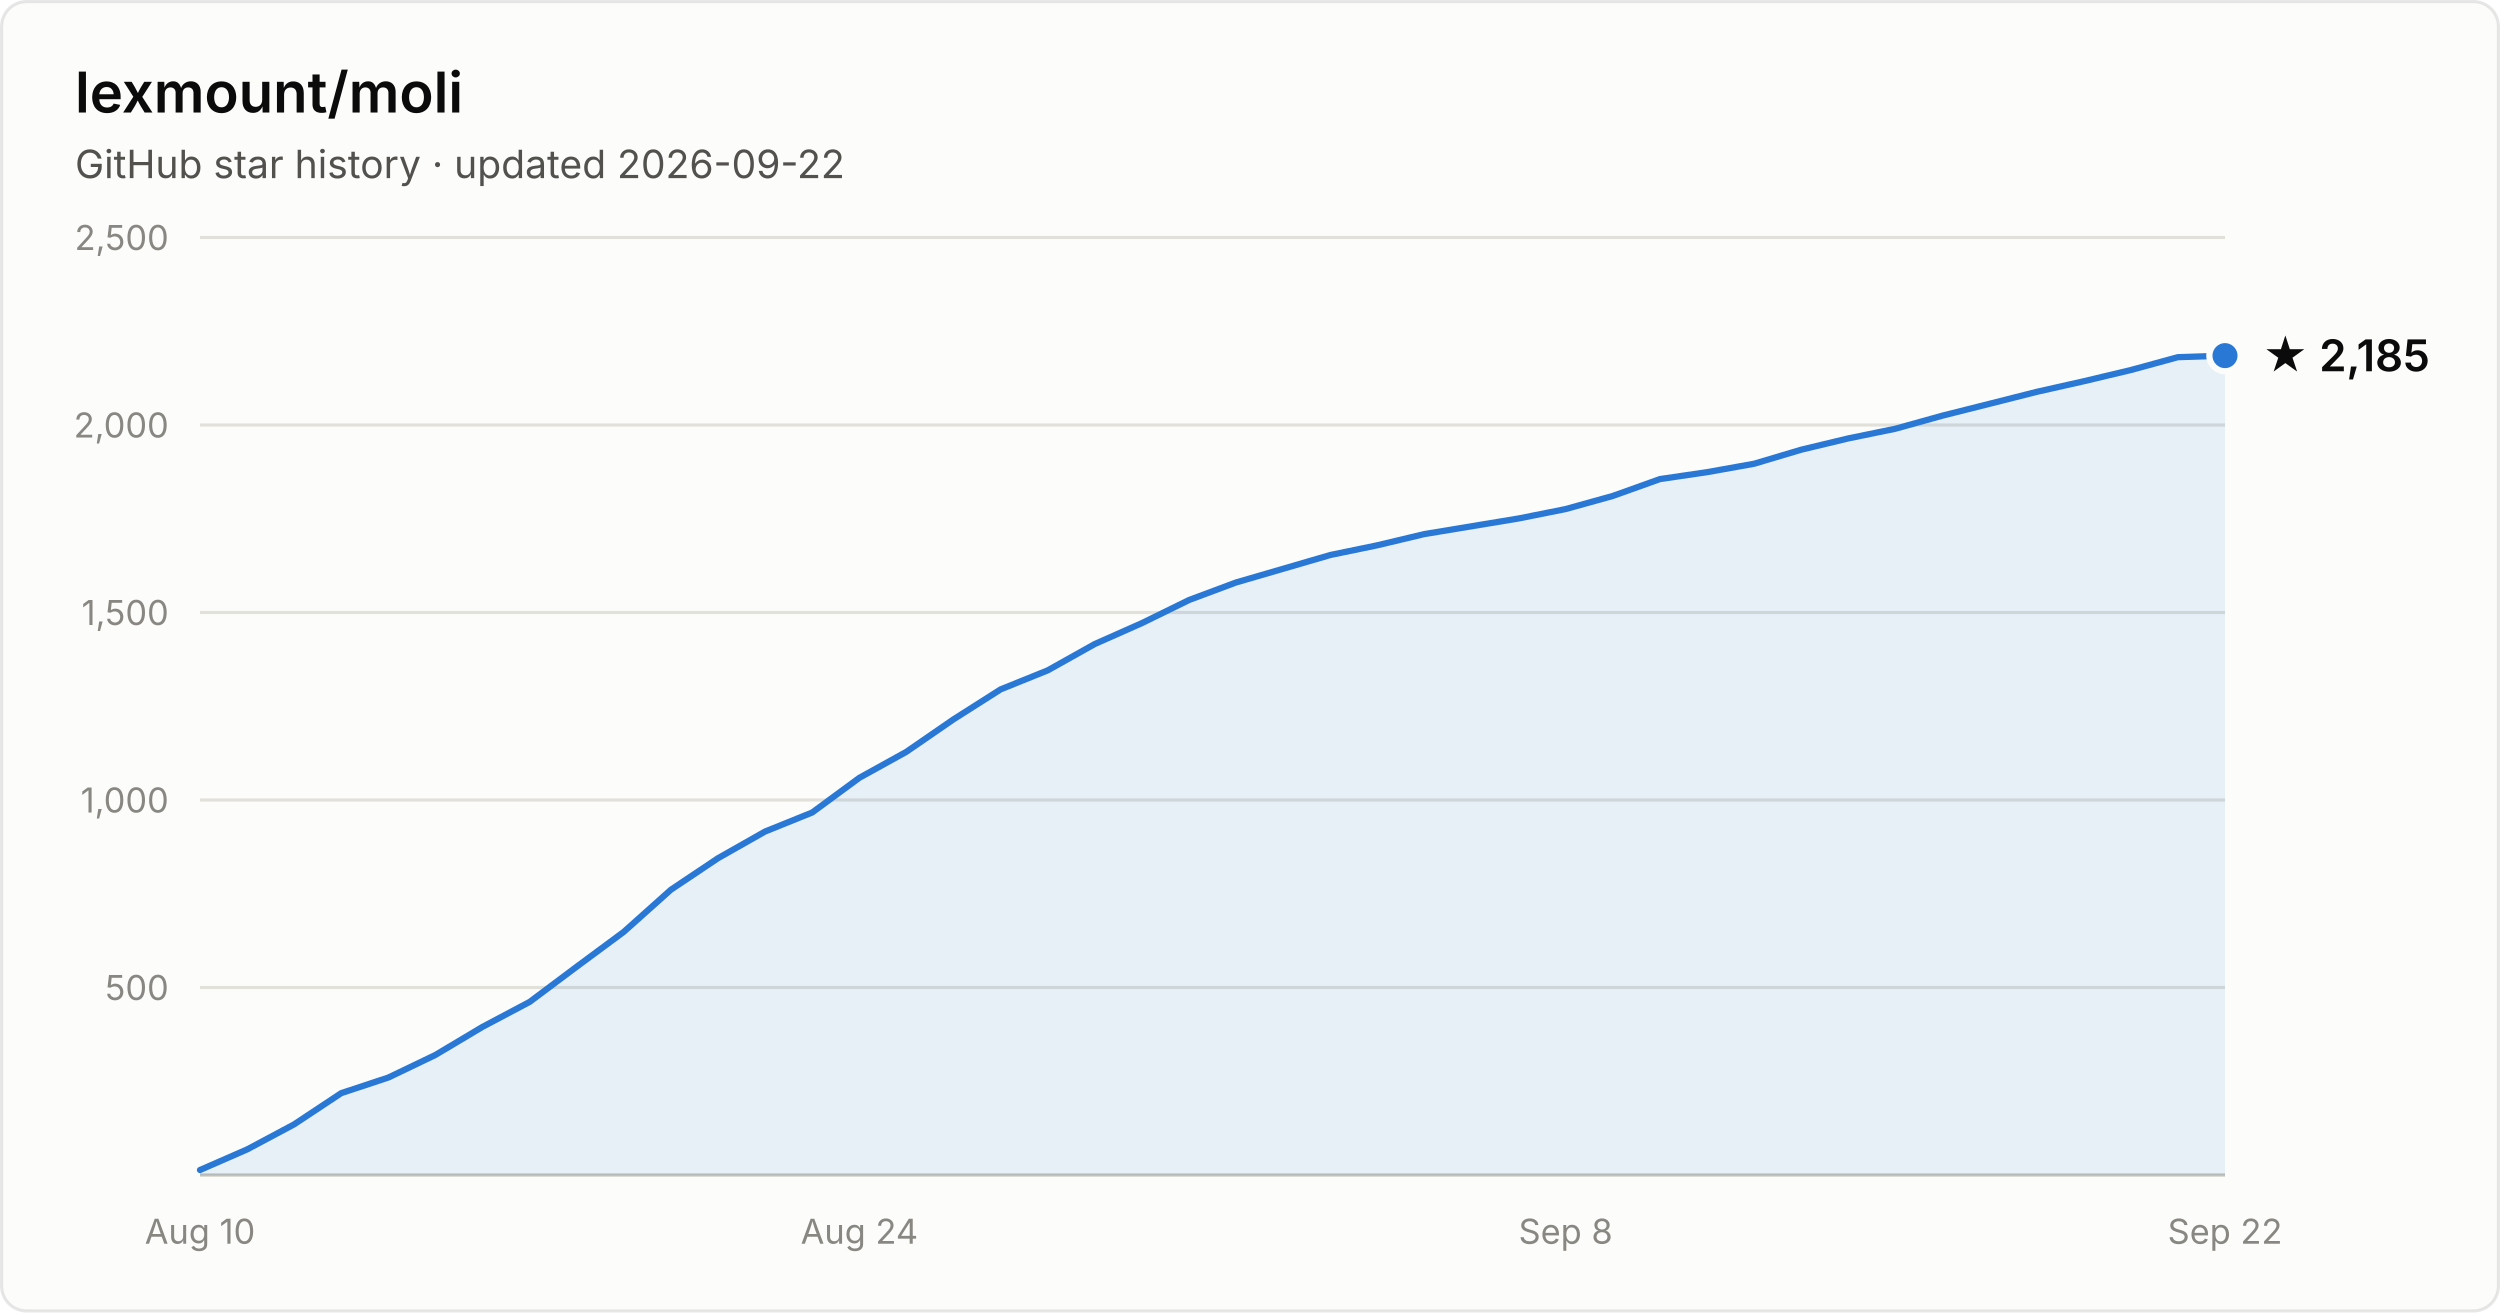
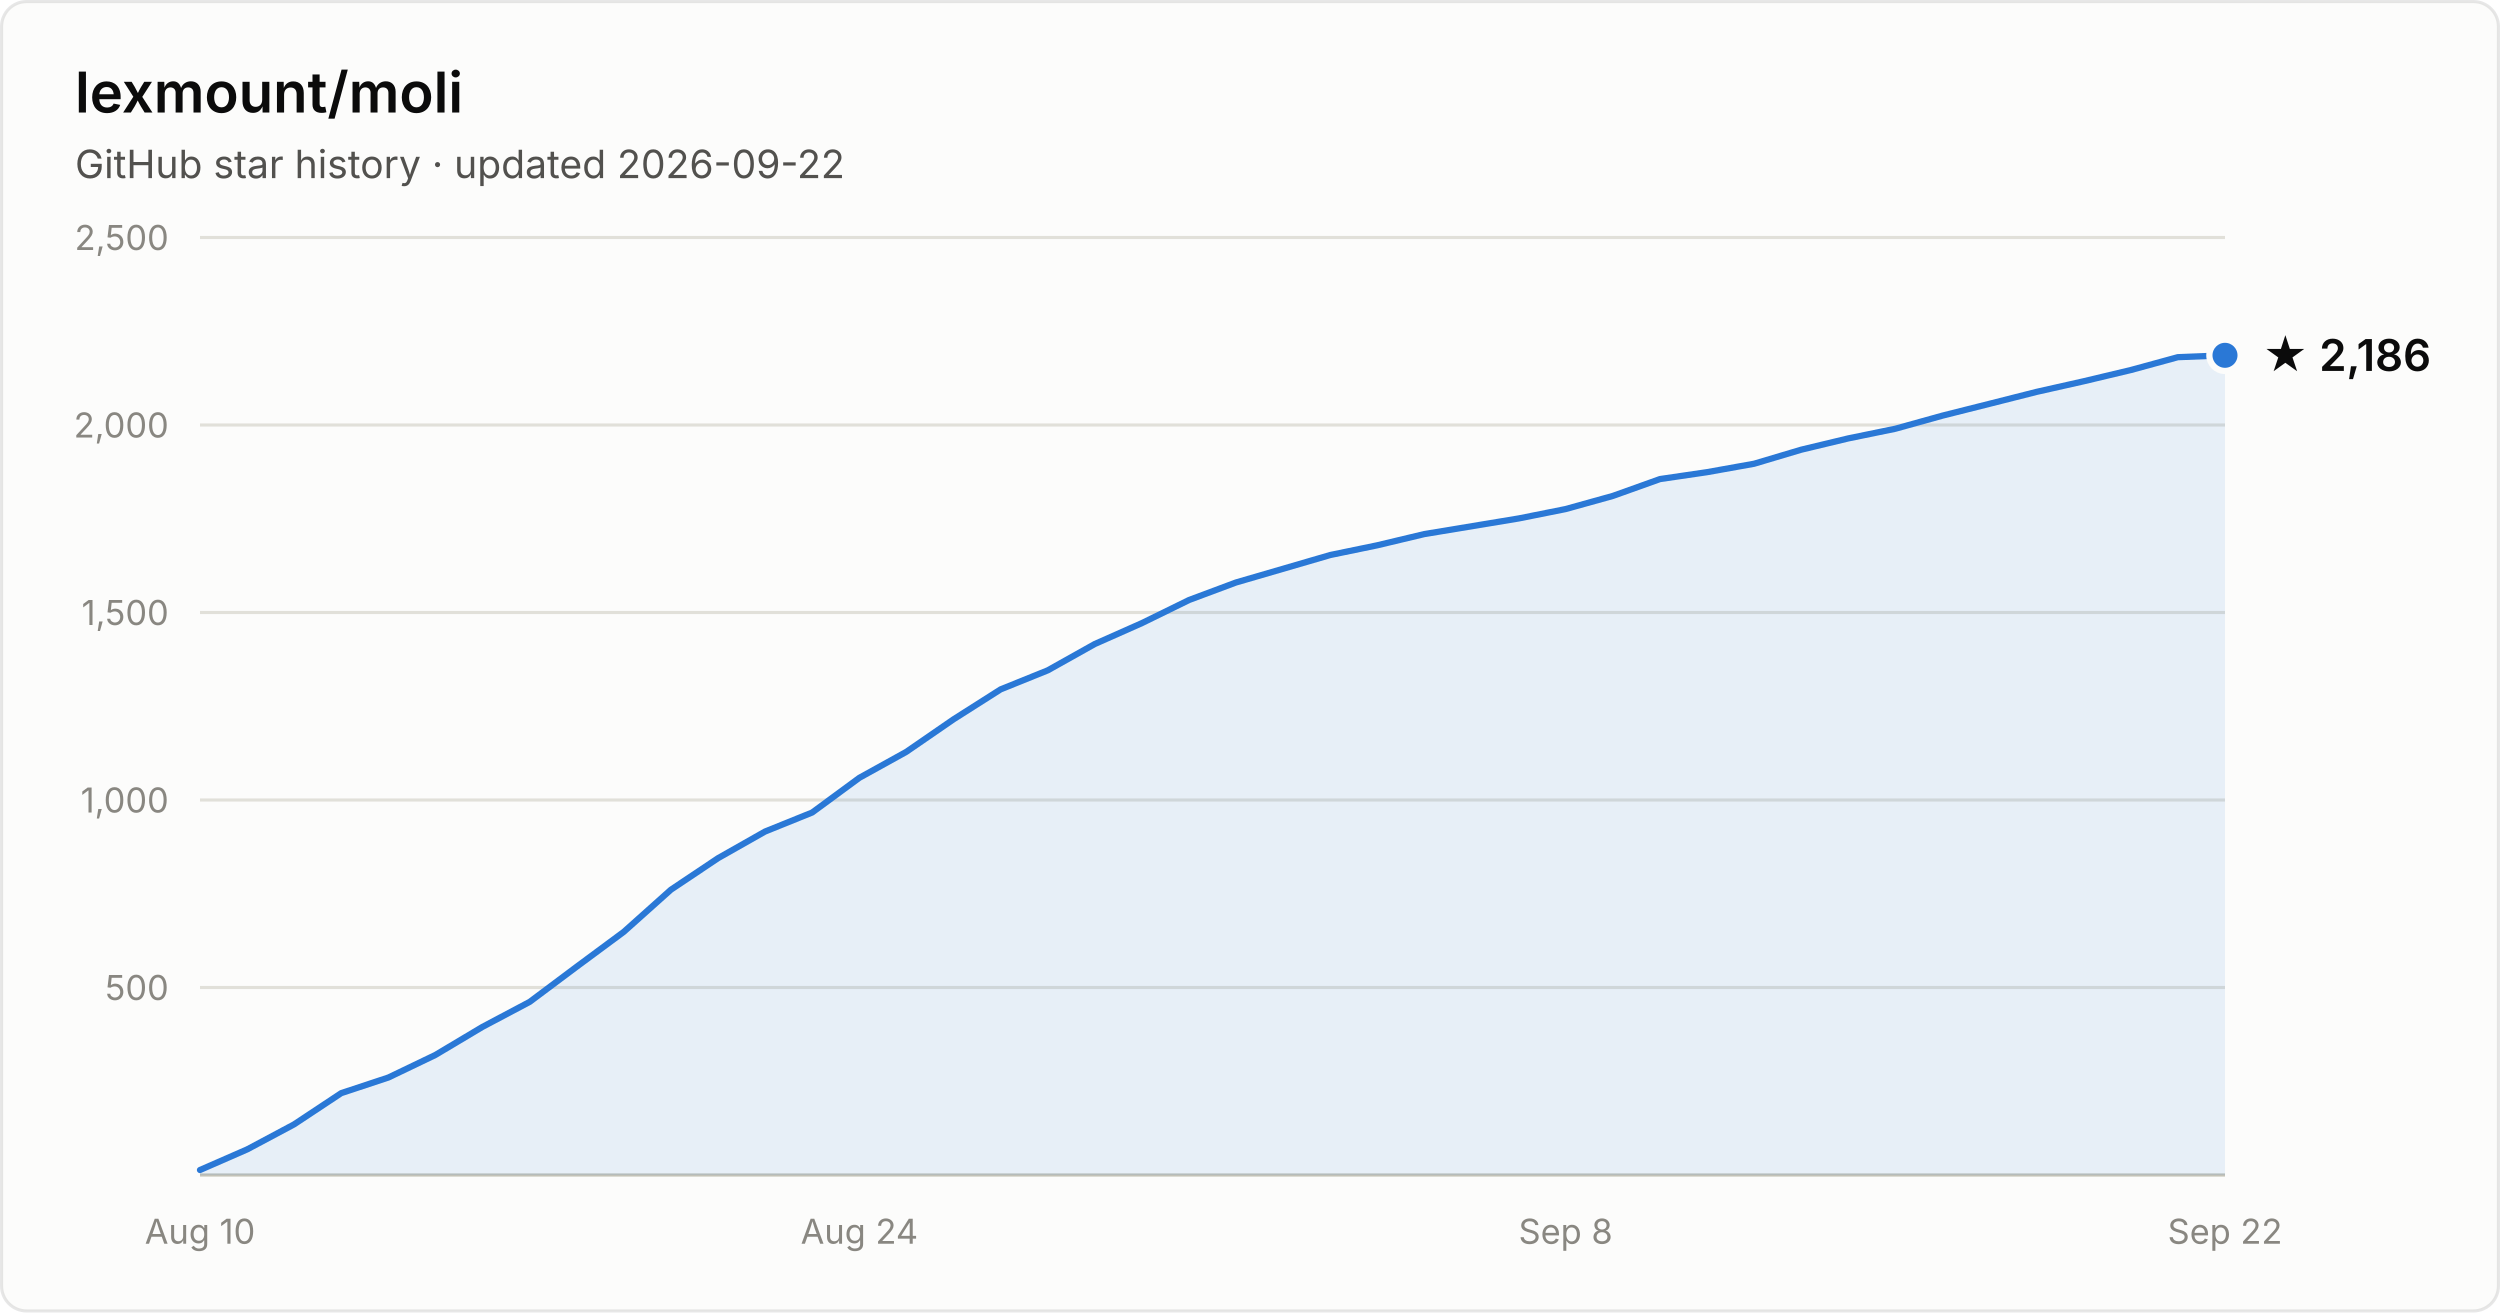
- <svg xmlns="http://www.w3.org/2000/svg" width="800" height="420" viewBox="0 0 800 420" font-family="system-ui, -apple-system, Segoe UI, sans-serif" role="img" aria-label="Star history of lexmount/moli: 2,185 stars as of 2026-09-22">
+ <svg xmlns="http://www.w3.org/2000/svg" width="800" height="420" viewBox="0 0 800 420" font-family="system-ui, -apple-system, Segoe UI, sans-serif" role="img" aria-label="Star history of lexmount/moli: 2,186 stars as of 2026-09-22">
  <rect x="0.5" y="0.5" width="799" height="419" rx="8" fill="#fcfcfb" stroke="rgba(11,11,11,0.10)" />
  <text x="24" y="36" fill="#0b0b0b" font-size="18" font-weight="600">lexmount/moli</text>
  <text x="24" y="57" fill="#52514e" font-size="12.5">GitHub star history · updated 2026-09-22</text>
  <line x1="64" y1="316.0" x2="712" y2="316.0" stroke="#e1e0d9" stroke-width="1" />
  <text x="54" y="320.0" text-anchor="end" fill="#898781" font-size="11" style="font-variant-numeric:tabular-nums">500</text>
  <line x1="64" y1="256.0" x2="712" y2="256.0" stroke="#e1e0d9" stroke-width="1" />
  <text x="54" y="260.0" text-anchor="end" fill="#898781" font-size="11" style="font-variant-numeric:tabular-nums">1,000</text>
  <line x1="64" y1="196.0" x2="712" y2="196.0" stroke="#e1e0d9" stroke-width="1" />
  <text x="54" y="200.0" text-anchor="end" fill="#898781" font-size="11" style="font-variant-numeric:tabular-nums">1,500</text>
  <line x1="64" y1="136.0" x2="712" y2="136.0" stroke="#e1e0d9" stroke-width="1" />
  <text x="54" y="140.0" text-anchor="end" fill="#898781" font-size="11" style="font-variant-numeric:tabular-nums">2,000</text>
  <line x1="64" y1="76.0" x2="712" y2="76.0" stroke="#e1e0d9" stroke-width="1" />
  <text x="54" y="80.0" text-anchor="end" fill="#898781" font-size="11" style="font-variant-numeric:tabular-nums">2,500</text>
  <line x1="64" y1="376" x2="712" y2="376" stroke="#c3c2b7" stroke-width="1" />
  <text x="64.0" y="398" text-anchor="middle" fill="#898781" font-size="11" style="font-variant-numeric:tabular-nums">Aug 10</text>
  <text x="275.0" y="398" text-anchor="middle" fill="#898781" font-size="11" style="font-variant-numeric:tabular-nums">Aug 24</text>
  <text x="501.0" y="398" text-anchor="middle" fill="#898781" font-size="11" style="font-variant-numeric:tabular-nums">Sep 8</text>
  <text x="712.0" y="398" text-anchor="middle" fill="#898781" font-size="11" style="font-variant-numeric:tabular-nums">Sep 22</text>
-   <path d="M64.0 374.4 L79.1 367.8 L94.1 359.8 L109.2 349.8 L124.3 344.8 L139.3 337.6 L154.4 328.6 L169.5 320.6 L184.6 309.3 L199.6 298.2 L214.7 284.7 L229.8 274.6 L244.8 266.1 L259.9 260.0 L275.0 248.9 L290.0 240.6 L305.1 230.2 L320.2 220.6 L335.3 214.5 L350.3 206.1 L365.4 199.4 L380.5 192.0 L395.5 186.4 L410.6 182.0 L425.7 177.6 L440.7 174.5 L455.8 170.9 L470.9 168.4 L486.0 165.9 L501.0 162.9 L516.1 158.7 L531.2 153.3 L546.2 151.1 L561.3 148.4 L576.4 143.9 L591.4 140.3 L606.5 137.2 L621.6 133.0 L636.7 129.2 L651.7 125.4 L666.8 122.0 L681.9 118.4 L696.9 114.3 L712.0 113.8 L712.0 376 L64.0 376 Z" fill="#2a78d6" fill-opacity="0.1" />
-   <path d="M64.0 374.4 L79.1 367.8 L94.1 359.8 L109.2 349.8 L124.3 344.8 L139.3 337.6 L154.4 328.6 L169.5 320.6 L184.6 309.3 L199.6 298.2 L214.7 284.7 L229.8 274.6 L244.8 266.1 L259.9 260.0 L275.0 248.9 L290.0 240.6 L305.1 230.2 L320.2 220.6 L335.3 214.5 L350.3 206.1 L365.4 199.4 L380.5 192.0 L395.5 186.4 L410.6 182.0 L425.7 177.6 L440.7 174.5 L455.8 170.9 L470.9 168.4 L486.0 165.9 L501.0 162.9 L516.1 158.7 L531.2 153.3 L546.2 151.1 L561.3 148.4 L576.4 143.9 L591.4 140.3 L606.5 137.2 L621.6 133.0 L636.7 129.2 L651.7 125.4 L666.8 122.0 L681.9 118.4 L696.9 114.3 L712.0 113.8" fill="none" stroke="#2a78d6" stroke-width="2" stroke-linejoin="round" stroke-linecap="round" />
-   <circle cx="712.0" cy="113.8" r="5" fill="#2a78d6" stroke="#fcfcfb" stroke-width="2" />
-   <text x="724.0" y="118.8" fill="#0b0b0b" font-size="14" font-weight="600">★ 2,185</text>
+   <path d="M64.0 374.4 L79.1 367.8 L94.1 359.8 L109.2 349.8 L124.3 344.8 L139.3 337.6 L154.4 328.6 L169.5 320.6 L184.6 309.3 L199.6 298.2 L214.7 284.7 L229.8 274.6 L244.8 266.1 L259.9 260.0 L275.0 248.9 L290.0 240.6 L305.1 230.2 L320.2 220.6 L335.3 214.5 L350.3 206.1 L365.4 199.4 L380.5 192.0 L395.5 186.4 L410.6 182.0 L425.7 177.6 L440.7 174.5 L455.8 170.9 L470.9 168.4 L486.0 165.9 L501.0 162.9 L516.1 158.7 L531.2 153.3 L546.2 151.1 L561.3 148.4 L576.4 143.9 L591.4 140.3 L606.5 137.2 L621.6 133.0 L636.7 129.2 L651.7 125.4 L666.8 122.0 L681.9 118.4 L696.9 114.3 L712.0 113.7 L712.0 376 L64.0 376 Z" fill="#2a78d6" fill-opacity="0.1" />
+   <path d="M64.0 374.4 L79.1 367.8 L94.1 359.8 L109.2 349.8 L124.3 344.8 L139.3 337.6 L154.4 328.6 L169.5 320.6 L184.6 309.3 L199.6 298.2 L214.7 284.7 L229.8 274.6 L244.8 266.1 L259.9 260.0 L275.0 248.9 L290.0 240.6 L305.1 230.2 L320.2 220.6 L335.3 214.5 L350.3 206.1 L365.4 199.4 L380.5 192.0 L395.5 186.4 L410.6 182.0 L425.7 177.6 L440.7 174.5 L455.8 170.9 L470.9 168.4 L486.0 165.9 L501.0 162.9 L516.1 158.7 L531.2 153.3 L546.2 151.1 L561.3 148.4 L576.4 143.9 L591.4 140.3 L606.5 137.2 L621.6 133.0 L636.7 129.2 L651.7 125.4 L666.8 122.0 L681.9 118.4 L696.9 114.3 L712.0 113.7" fill="none" stroke="#2a78d6" stroke-width="2" stroke-linejoin="round" stroke-linecap="round" />
+   <circle cx="712.0" cy="113.7" r="5" fill="#2a78d6" stroke="#fcfcfb" stroke-width="2" />
+   <text x="724.0" y="118.7" fill="#0b0b0b" font-size="14" font-weight="600">★ 2,186</text>
</svg>
